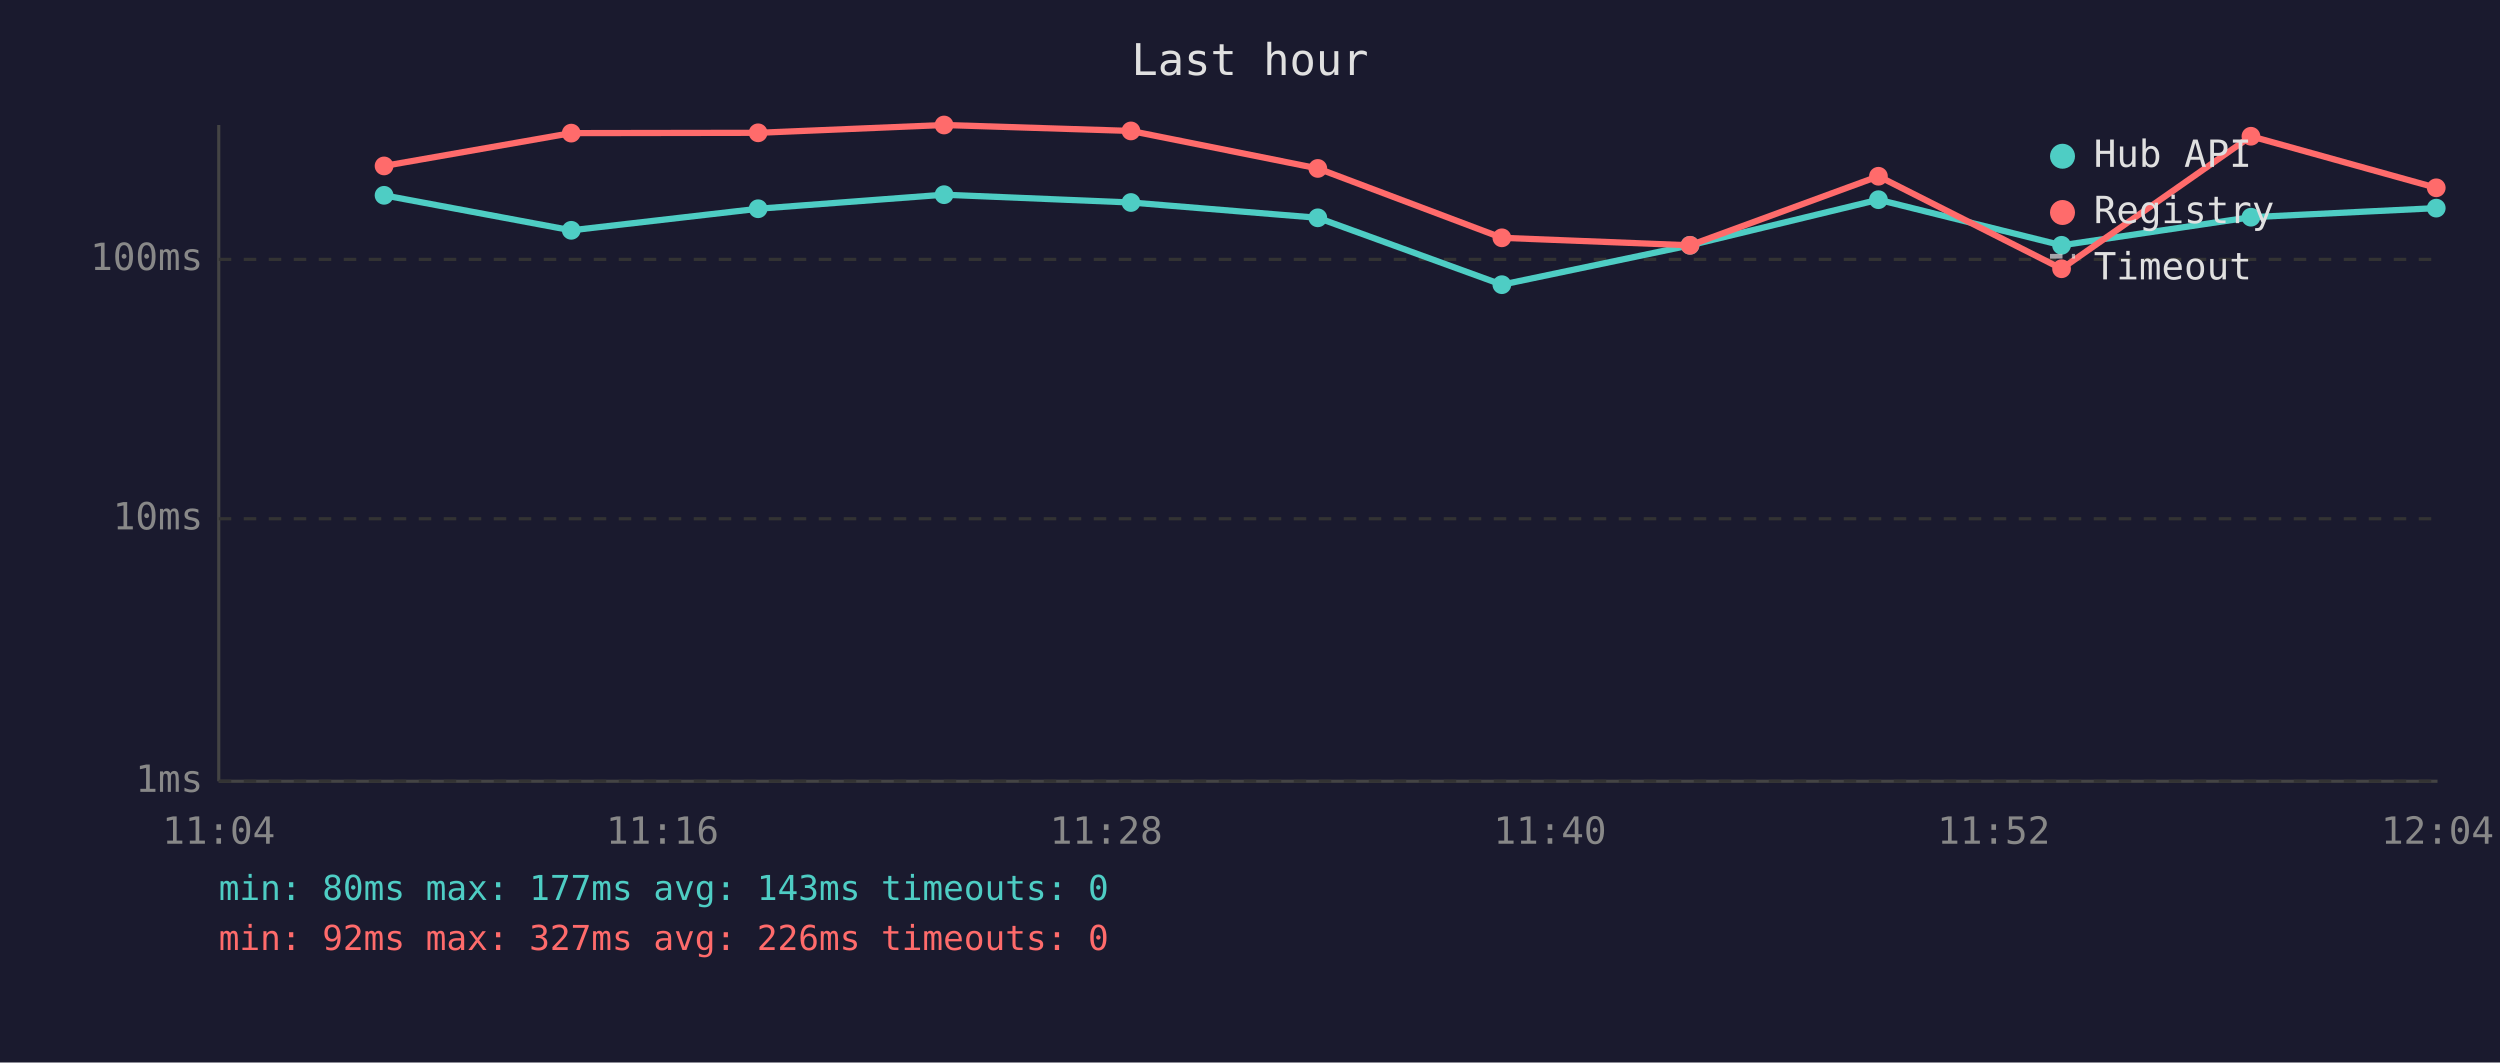
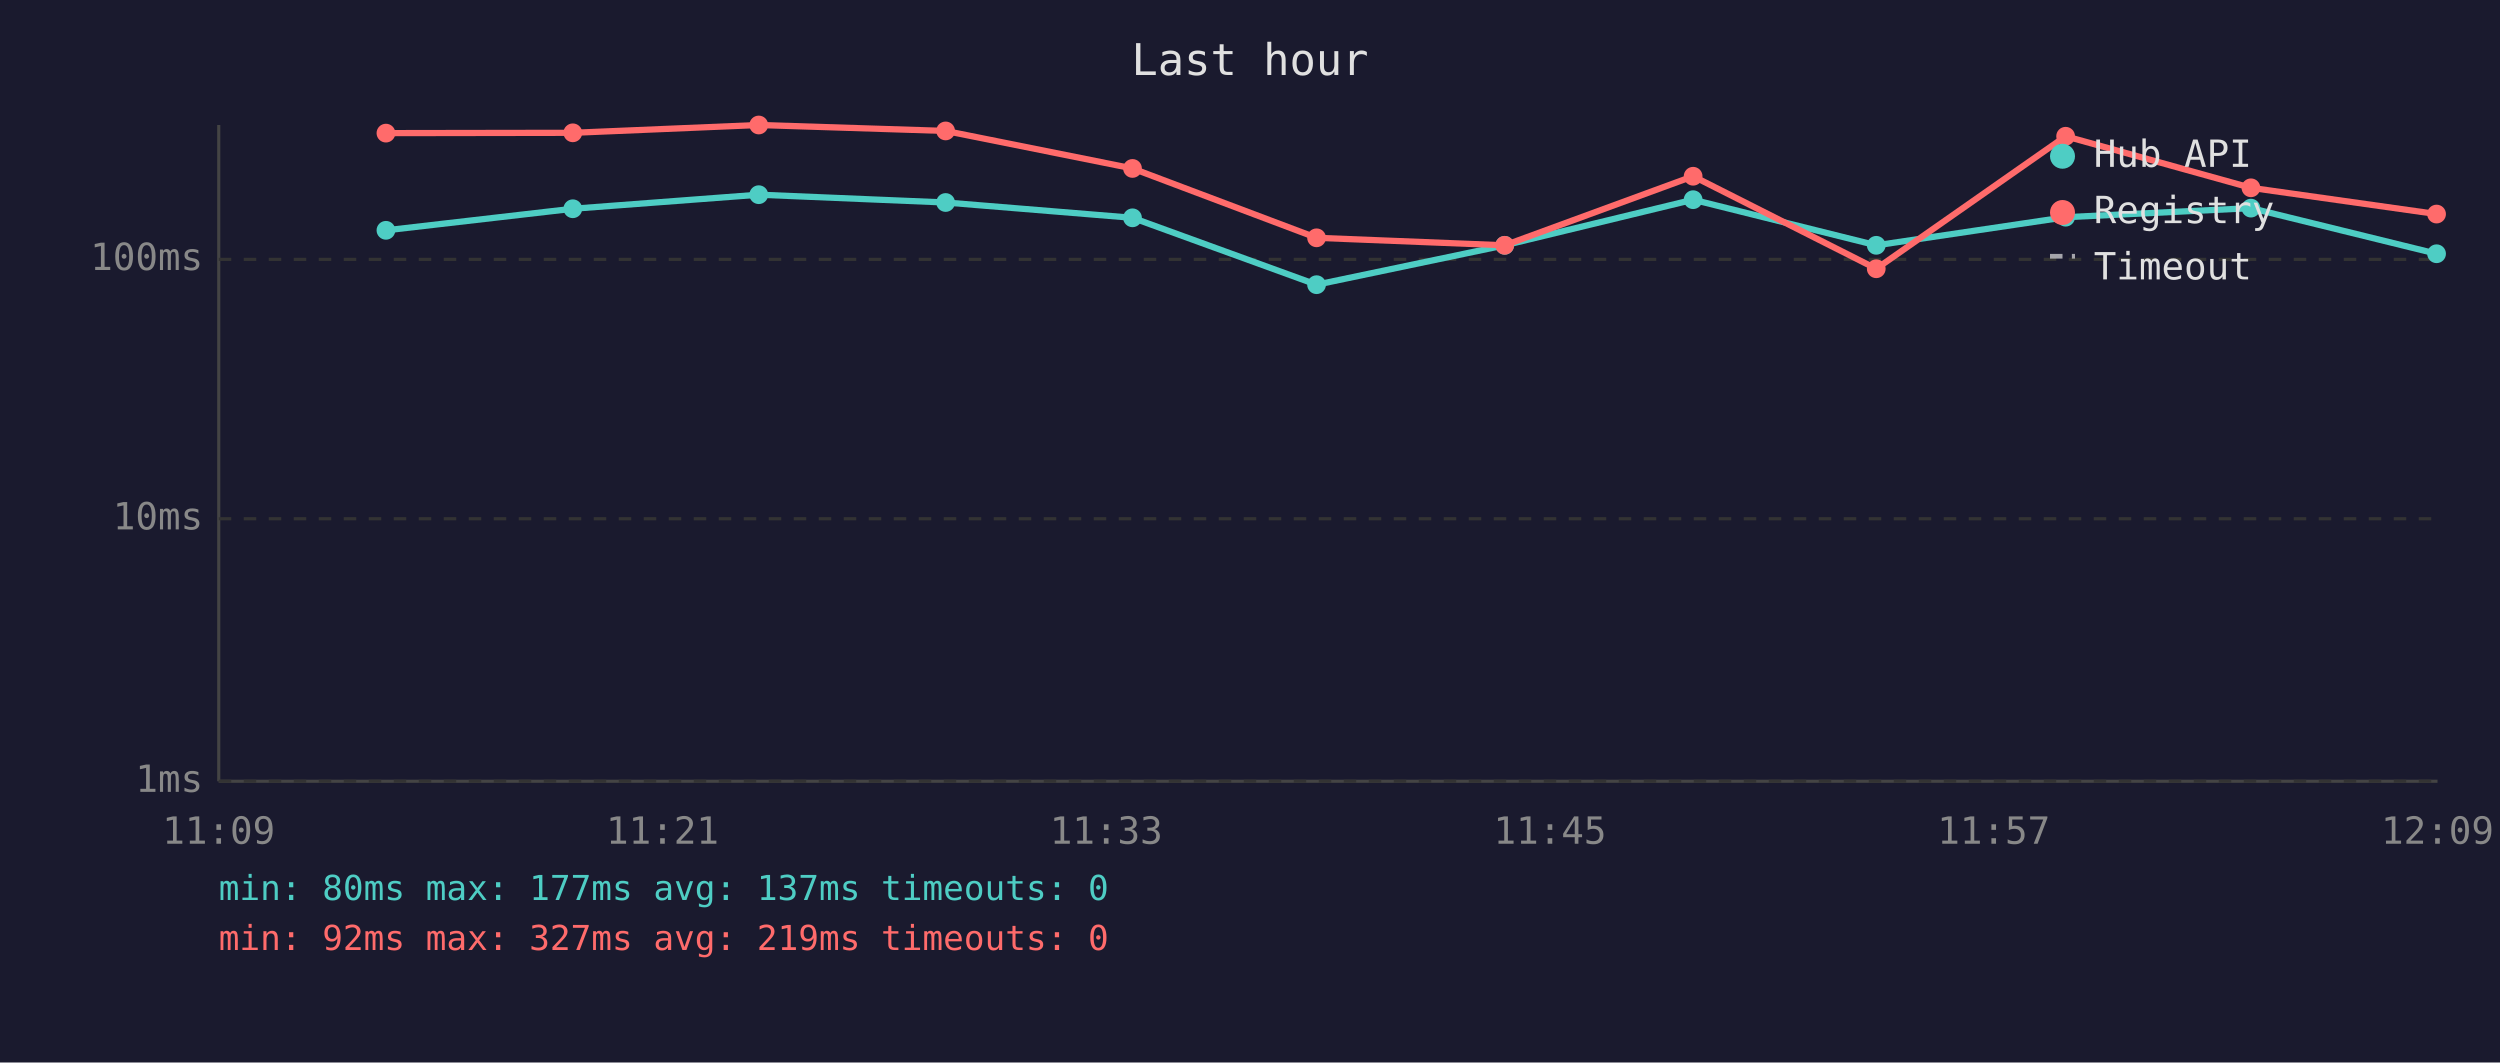
<svg xmlns="http://www.w3.org/2000/svg" viewBox="0 0 800 340" font-family="monospace" font-size="12">
  <rect width="800" height="340" fill="#1a1a2e" />
  <text x="400" y="24" fill="#e0e0e0" font-size="14" text-anchor="middle">Last hour</text>
  <line x1="70" y1="40" x2="70" y2="250" stroke="#444" stroke-width="1" />
  <line x1="70" y1="250" x2="780" y2="250" stroke="#444" stroke-width="1" />
  <line x1="70" y1="250" x2="780" y2="250" stroke="#333" stroke-width="1" stroke-dasharray="4" />
  <text x="65" y="250" fill="#888" text-anchor="end" dominant-baseline="middle">1ms</text>
  <line x1="70" y1="166" x2="780" y2="166" stroke="#333" stroke-width="1" stroke-dasharray="4" />
  <text x="65" y="166" fill="#888" text-anchor="end" dominant-baseline="middle">10ms</text>
  <line x1="70" y1="83" x2="780" y2="83" stroke="#333" stroke-width="1" stroke-dasharray="4" />
  <text x="65" y="83" fill="#888" text-anchor="end" dominant-baseline="middle">100ms</text>
-   <text x="70" y="270" fill="#888" text-anchor="middle">11:04</text>
-   <text x="212" y="270" fill="#888" text-anchor="middle">11:16</text>
-   <text x="354" y="270" fill="#888" text-anchor="middle">11:28</text>
-   <text x="496" y="270" fill="#888" text-anchor="middle">11:40</text>
-   <text x="638" y="270" fill="#888" text-anchor="middle">11:52</text>
-   <text x="780" y="270" fill="#888" text-anchor="middle">12:04</text>
-   <polyline points="122.9,62.5 182.8,73.7 242.6,66.8 302.1,62.3 361.9,64.8 421.7,69.7 480.6,91.1 540.8,78.5 601.1,63.9 659.7,78.5 720.3,69.5 779.6,66.6" fill="none" stroke="#4ecdc4" stroke-width="2" opacity="1" />
-   <circle cx="122.9" cy="62.5" r="3" fill="#4ecdc4" />
-   <circle cx="182.8" cy="73.7" r="3" fill="#4ecdc4" />
-   <circle cx="242.6" cy="66.8" r="3" fill="#4ecdc4" />
-   <circle cx="302.1" cy="62.3" r="3" fill="#4ecdc4" />
-   <circle cx="361.9" cy="64.8" r="3" fill="#4ecdc4" />
-   <circle cx="421.7" cy="69.7" r="3" fill="#4ecdc4" />
-   <circle cx="480.6" cy="91.1" r="3" fill="#4ecdc4" />
-   <circle cx="540.8" cy="78.5" r="3" fill="#4ecdc4" />
-   <circle cx="601.1" cy="63.9" r="3" fill="#4ecdc4" />
-   <circle cx="659.7" cy="78.5" r="3" fill="#4ecdc4" />
-   <circle cx="720.3" cy="69.5" r="3" fill="#4ecdc4" />
-   <circle cx="779.6" cy="66.6" r="3" fill="#4ecdc4" />
-   <polyline points="122.9,53.1 182.8,42.6 242.6,42.5 302.1,40.0 361.9,41.9 421.7,53.9 480.6,76.1 540.8,78.5 601.1,56.4 659.7,86.0 720.3,43.6 779.6,60.1" fill="none" stroke="#ff6b6b" stroke-width="2" opacity="1" />
-   <circle cx="122.9" cy="53.1" r="3" fill="#ff6b6b" />
-   <circle cx="182.8" cy="42.6" r="3" fill="#ff6b6b" />
-   <circle cx="242.6" cy="42.5" r="3" fill="#ff6b6b" />
-   <circle cx="302.1" cy="40.0" r="3" fill="#ff6b6b" />
-   <circle cx="361.9" cy="41.9" r="3" fill="#ff6b6b" />
-   <circle cx="421.7" cy="53.9" r="3" fill="#ff6b6b" />
-   <circle cx="480.6" cy="76.1" r="3" fill="#ff6b6b" />
-   <circle cx="540.8" cy="78.5" r="3" fill="#ff6b6b" />
-   <circle cx="601.1" cy="56.4" r="3" fill="#ff6b6b" />
-   <circle cx="659.7" cy="86.0" r="3" fill="#ff6b6b" />
-   <circle cx="720.3" cy="43.6" r="3" fill="#ff6b6b" />
-   <circle cx="779.6" cy="60.1" r="3" fill="#ff6b6b" />
+   <text x="70" y="270" fill="#888" text-anchor="middle">11:09</text>
+   <text x="212" y="270" fill="#888" text-anchor="middle">11:21</text>
+   <text x="354" y="270" fill="#888" text-anchor="middle">11:33</text>
+   <text x="496" y="270" fill="#888" text-anchor="middle">11:45</text>
+   <text x="638" y="270" fill="#888" text-anchor="middle">11:57</text>
+   <text x="780" y="270" fill="#888" text-anchor="middle">12:09</text>
+   <polyline points="123.5,73.7 183.3,66.8 242.8,62.3 302.6,64.8 362.4,69.7 421.3,91.1 481.5,78.5 541.8,63.9 600.4,78.5 661.0,69.5 720.3,66.6 779.7,81.2" fill="none" stroke="#4ecdc4" stroke-width="2" opacity="1" />
+   <circle cx="123.5" cy="73.7" r="3" fill="#4ecdc4" />
+   <circle cx="183.3" cy="66.8" r="3" fill="#4ecdc4" />
+   <circle cx="242.8" cy="62.3" r="3" fill="#4ecdc4" />
+   <circle cx="302.6" cy="64.8" r="3" fill="#4ecdc4" />
+   <circle cx="362.4" cy="69.7" r="3" fill="#4ecdc4" />
+   <circle cx="421.3" cy="91.1" r="3" fill="#4ecdc4" />
+   <circle cx="481.5" cy="78.5" r="3" fill="#4ecdc4" />
+   <circle cx="541.8" cy="63.9" r="3" fill="#4ecdc4" />
+   <circle cx="600.4" cy="78.5" r="3" fill="#4ecdc4" />
+   <circle cx="661.0" cy="69.5" r="3" fill="#4ecdc4" />
+   <circle cx="720.3" cy="66.6" r="3" fill="#4ecdc4" />
+   <circle cx="779.7" cy="81.2" r="3" fill="#4ecdc4" />
+   <polyline points="123.5,42.6 183.3,42.5 242.8,40.0 302.6,41.9 362.4,53.9 421.3,76.1 481.5,78.5 541.8,56.4 600.4,86.0 661.0,43.6 720.3,60.1 779.7,68.5" fill="none" stroke="#ff6b6b" stroke-width="2" opacity="1" />
+   <circle cx="123.5" cy="42.6" r="3" fill="#ff6b6b" />
+   <circle cx="183.3" cy="42.5" r="3" fill="#ff6b6b" />
+   <circle cx="242.8" cy="40.0" r="3" fill="#ff6b6b" />
+   <circle cx="302.6" cy="41.9" r="3" fill="#ff6b6b" />
+   <circle cx="362.4" cy="53.9" r="3" fill="#ff6b6b" />
+   <circle cx="421.3" cy="76.1" r="3" fill="#ff6b6b" />
+   <circle cx="481.5" cy="78.5" r="3" fill="#ff6b6b" />
+   <circle cx="541.8" cy="56.4" r="3" fill="#ff6b6b" />
+   <circle cx="600.4" cy="86.0" r="3" fill="#ff6b6b" />
+   <circle cx="661.0" cy="43.6" r="3" fill="#ff6b6b" />
+   <circle cx="720.3" cy="60.1" r="3" fill="#ff6b6b" />
+   <circle cx="779.7" cy="68.5" r="3" fill="#ff6b6b" />
  <circle cx="660" cy="50" r="4" fill="#4ecdc4" />
  <text x="670" y="50" fill="#e0e0e0" dominant-baseline="middle">Hub API</text>
  <circle cx="660" cy="68" r="4" fill="#ff6b6b" />
  <text x="670" y="68" fill="#e0e0e0" dominant-baseline="middle">Registry</text>
  <line x1="656" y1="82" x2="664" y2="82" stroke="#e0e0e0" stroke-width="1.5" stroke-dasharray="4,3" opacity="0.7" />
  <text x="670" y="86" fill="#e0e0e0" dominant-baseline="middle">Timeout</text>
-   <text x="70" y="288" fill="#4ecdc4" font-size="11">min: 80ms  max: 177ms  avg: 143ms  timeouts: 0</text>
-   <text x="70" y="304" fill="#ff6b6b" font-size="11">min: 92ms  max: 327ms  avg: 226ms  timeouts: 0</text>
+   <text x="70" y="288" fill="#4ecdc4" font-size="11">min: 80ms  max: 177ms  avg: 137ms  timeouts: 0</text>
+   <text x="70" y="304" fill="#ff6b6b" font-size="11">min: 92ms  max: 327ms  avg: 219ms  timeouts: 0</text>
</svg>
